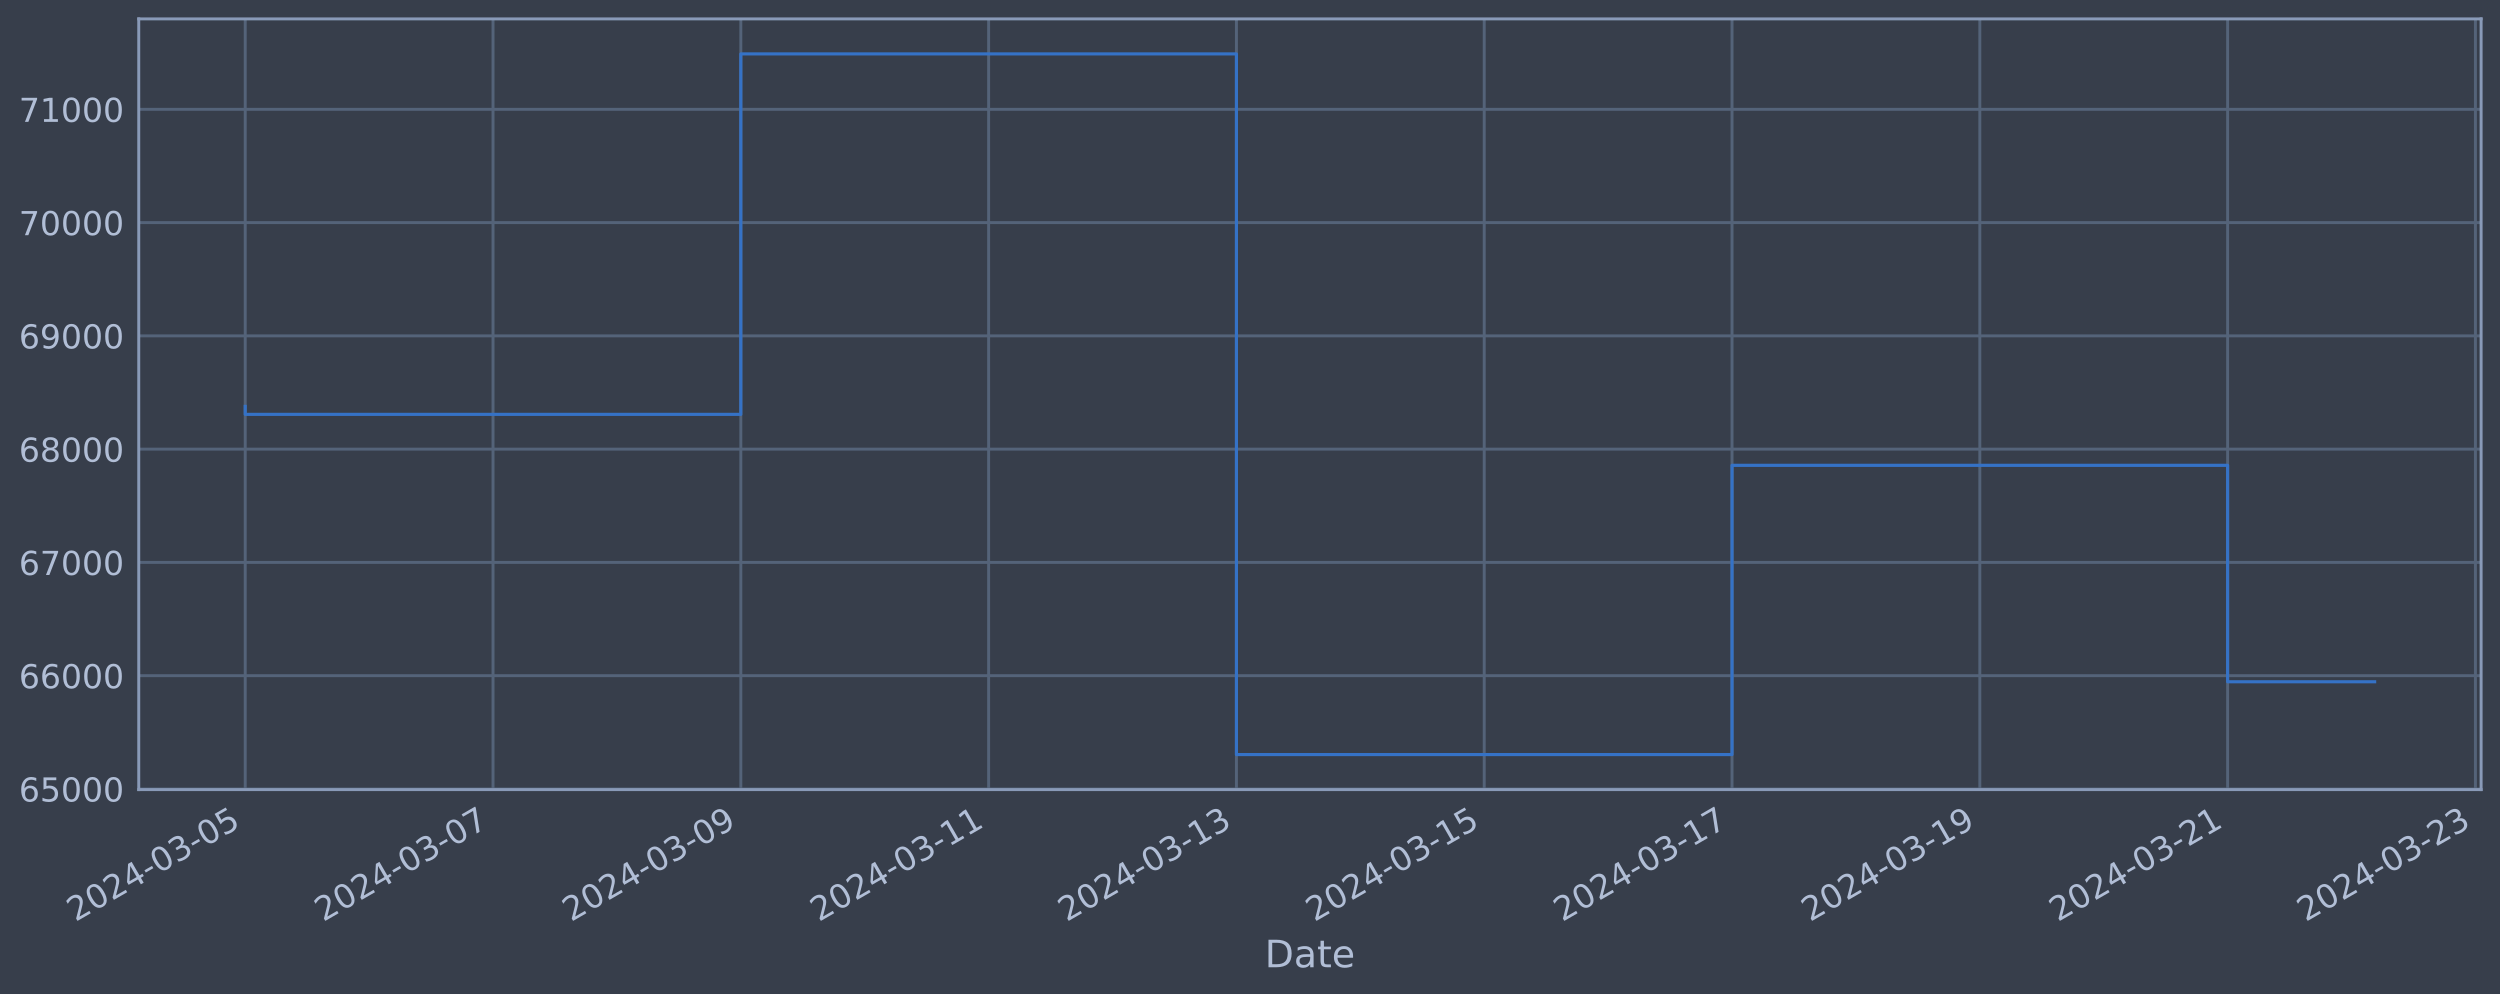
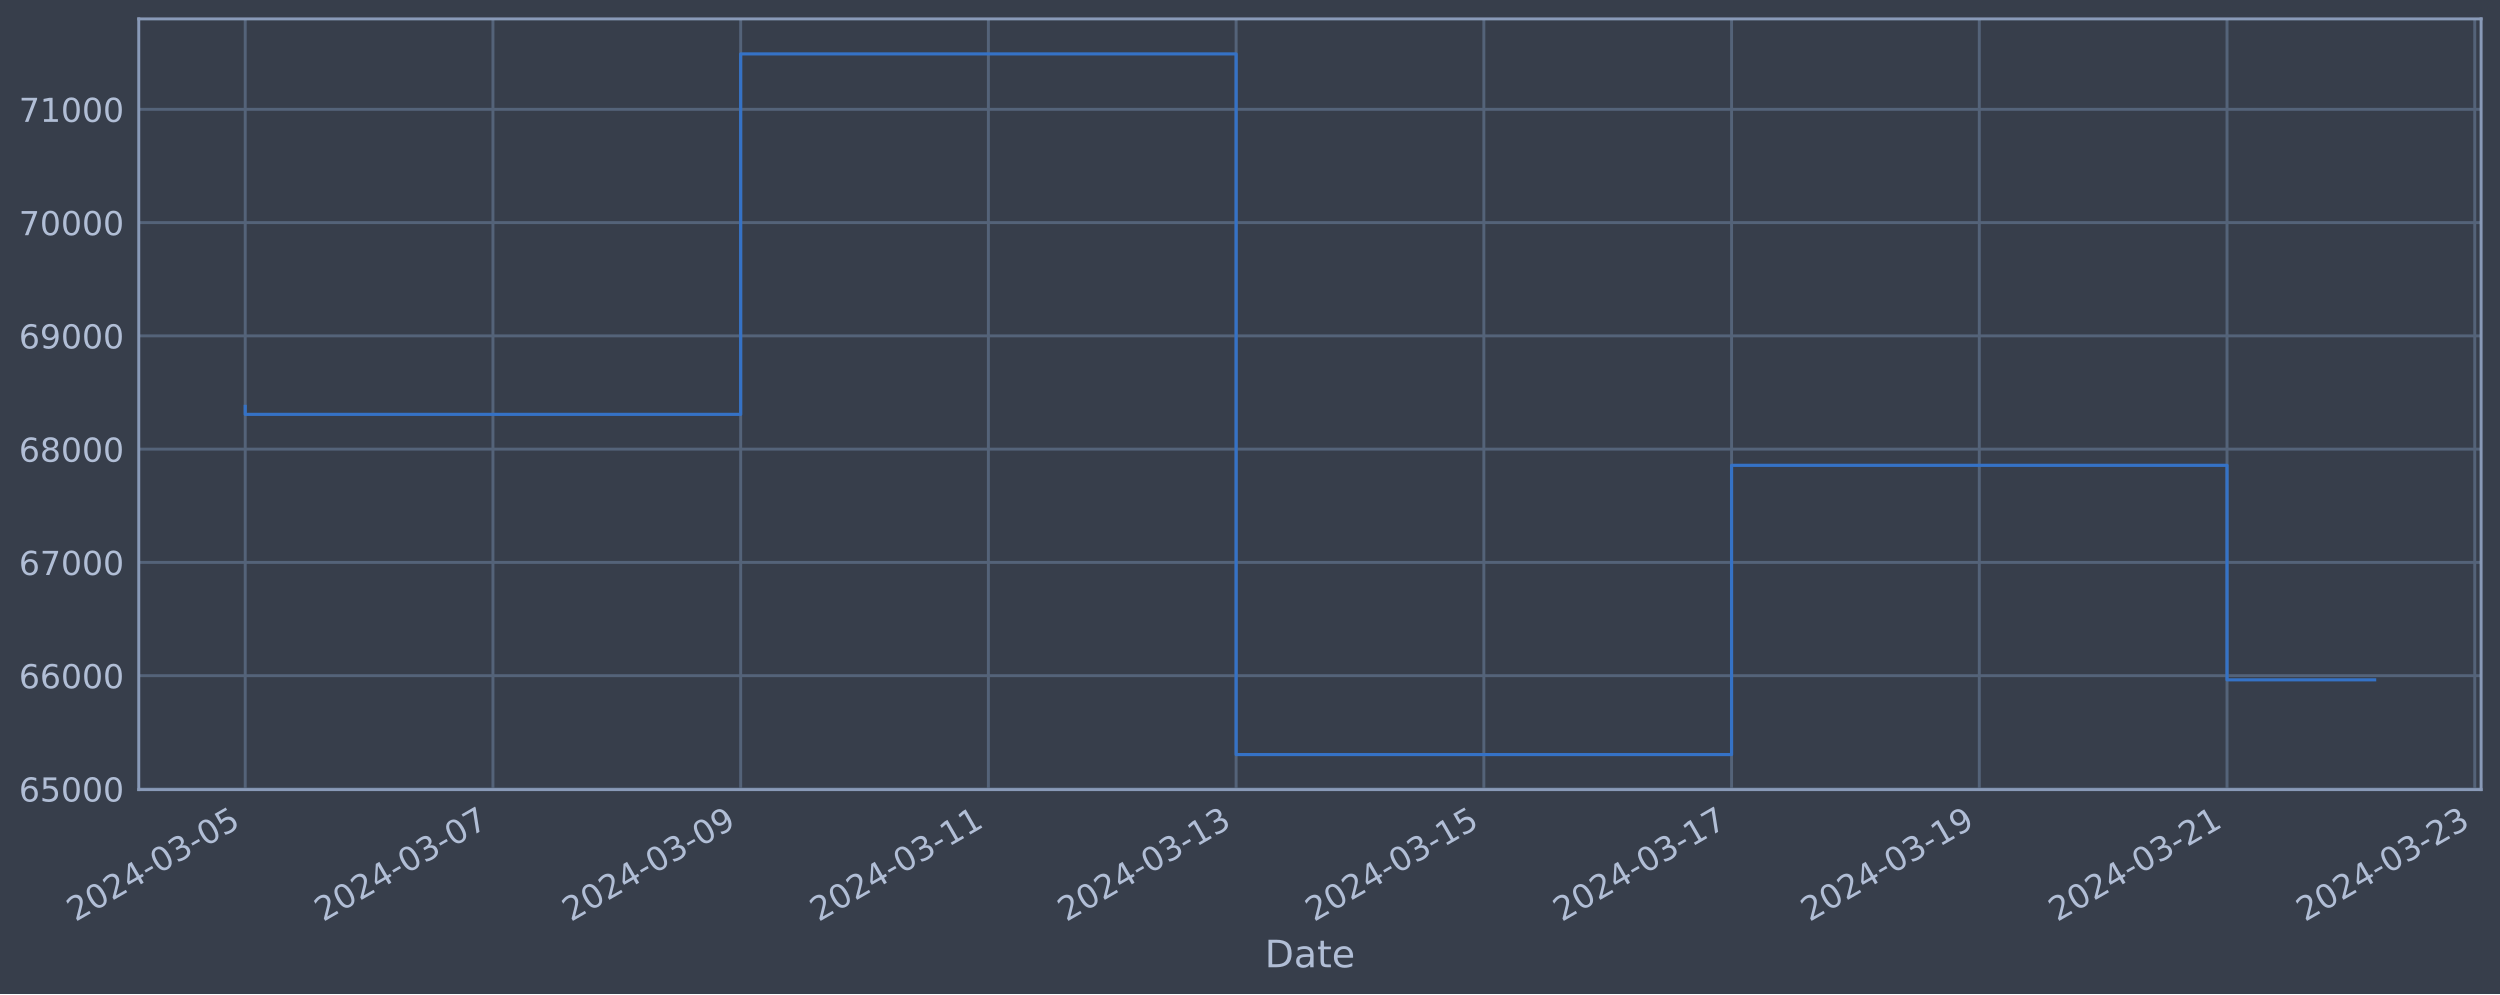
<svg xmlns="http://www.w3.org/2000/svg" xmlns:xlink="http://www.w3.org/1999/xlink" width="952.884pt" height="378.87pt" viewBox="0 0 952.884 378.87" version="1.1">
  <defs>
    <style type="text/css">*{stroke-linejoin: round; stroke-linecap: butt}</style>
  </defs>
  <g id="figure_1">
    <g id="patch_1">
      <path d="M 0 378.87  L 952.884 378.87  L 952.884 0  L 0 0  z " style="fill: #373e4b" />
    </g>
    <g id="axes_1">
      <g id="patch_2">
        <path d="M 52.884 300.96  L 945.684 300.96  L 945.684 7.2  L 52.884 7.2  z " style="fill: #373e4b" />
      </g>
      <g id="matplotlib.axis_1">
        <g id="xtick_1">
          <g id="line2d_1">
-             <path d="M 93.466 300.96  L 93.466 7.2  " clip-path="url(#p52270e0f3f)" style="fill: none; stroke: #546379; stroke-width: 1.12; stroke-linecap: square" />
+             <path d="M 93.466 300.96  L 93.466 7.2  " clip-path="url(#pf612f81407)" style="fill: none; stroke: #546379; stroke-width: 1.12; stroke-linecap: square" />
          </g>
          <g id="line2d_2" />
          <g id="text_1">
            <g style="fill: #b1bed6" transform="translate(28.74006 351.4642) rotate(-30) scale(0.126 -0.126)">
              <defs>
                <path id="DejaVuSans-32" d="M 1228 531  L 3431 531  L 3431 0  L 469 0  L 469 531  Q 828 903 1448 1529  Q 2069 2156 2228 2338  Q 2531 2678 2651 2914  Q 2772 3150 2772 3378  Q 2772 3750 2511 3984  Q 2250 4219 1831 4219  Q 1534 4219 1204 4116  Q 875 4013 500 3803  L 500 4441  Q 881 4594 1212 4672  Q 1544 4750 1819 4750  Q 2544 4750 2975 4387  Q 3406 4025 3406 3419  Q 3406 3131 3298 2873  Q 3191 2616 2906 2266  Q 2828 2175 2409 1742  Q 1991 1309 1228 531  z " transform="scale(0.015625)" />
                <path id="DejaVuSans-30" d="M 2034 4250  Q 1547 4250 1301 3770  Q 1056 3291 1056 2328  Q 1056 1369 1301 889  Q 1547 409 2034 409  Q 2525 409 2770 889  Q 3016 1369 3016 2328  Q 3016 3291 2770 3770  Q 2525 4250 2034 4250  z M 2034 4750  Q 2819 4750 3233 4129  Q 3647 3509 3647 2328  Q 3647 1150 3233 529  Q 2819 -91 2034 -91  Q 1250 -91 836 529  Q 422 1150 422 2328  Q 422 3509 836 4129  Q 1250 4750 2034 4750  z " transform="scale(0.015625)" />
                <path id="DejaVuSans-34" d="M 2419 4116  L 825 1625  L 2419 1625  L 2419 4116  z M 2253 4666  L 3047 4666  L 3047 1625  L 3713 1625  L 3713 1100  L 3047 1100  L 3047 0  L 2419 0  L 2419 1100  L 313 1100  L 313 1709  L 2253 4666  z " transform="scale(0.015625)" />
                <path id="DejaVuSans-2d" d="M 313 2009  L 1997 2009  L 1997 1497  L 313 1497  L 313 2009  z " transform="scale(0.015625)" />
                <path id="DejaVuSans-33" d="M 2597 2516  Q 3050 2419 3304 2112  Q 3559 1806 3559 1356  Q 3559 666 3084 287  Q 2609 -91 1734 -91  Q 1441 -91 1130 -33  Q 819 25 488 141  L 488 750  Q 750 597 1062 519  Q 1375 441 1716 441  Q 2309 441 2620 675  Q 2931 909 2931 1356  Q 2931 1769 2642 2001  Q 2353 2234 1838 2234  L 1294 2234  L 1294 2753  L 1863 2753  Q 2328 2753 2575 2939  Q 2822 3125 2822 3475  Q 2822 3834 2567 4026  Q 2313 4219 1838 4219  Q 1578 4219 1281 4162  Q 984 4106 628 3988  L 628 4550  Q 988 4650 1302 4700  Q 1616 4750 1894 4750  Q 2613 4750 3031 4423  Q 3450 4097 3450 3541  Q 3450 3153 3228 2886  Q 3006 2619 2597 2516  z " transform="scale(0.015625)" />
                <path id="DejaVuSans-35" d="M 691 4666  L 3169 4666  L 3169 4134  L 1269 4134  L 1269 2991  Q 1406 3038 1543 3061  Q 1681 3084 1819 3084  Q 2600 3084 3056 2656  Q 3513 2228 3513 1497  Q 3513 744 3044 326  Q 2575 -91 1722 -91  Q 1428 -91 1123 -41  Q 819 9 494 109  L 494 744  Q 775 591 1075 516  Q 1375 441 1709 441  Q 2250 441 2565 725  Q 2881 1009 2881 1497  Q 2881 1984 2565 2268  Q 2250 2553 1709 2553  Q 1456 2553 1204 2497  Q 953 2441 691 2322  L 691 4666  z " transform="scale(0.015625)" />
              </defs>
              <use xlink:href="#DejaVuSans-32" />
              <use xlink:href="#DejaVuSans-30" x="63.623" />
              <use xlink:href="#DejaVuSans-32" x="127.246" />
              <use xlink:href="#DejaVuSans-34" x="190.869" />
              <use xlink:href="#DejaVuSans-2d" x="254.492" />
              <use xlink:href="#DejaVuSans-30" x="290.576" />
              <use xlink:href="#DejaVuSans-33" x="354.199" />
              <use xlink:href="#DejaVuSans-2d" x="417.822" />
              <use xlink:href="#DejaVuSans-30" x="453.906" />
              <use xlink:href="#DejaVuSans-35" x="517.529" />
            </g>
          </g>
        </g>
        <g id="xtick_2">
          <g id="line2d_3">
-             <path d="M 187.916 300.96  L 187.916 7.2  " clip-path="url(#p52270e0f3f)" style="fill: none; stroke: #546379; stroke-width: 1.12; stroke-linecap: square" />
+             <path d="M 187.887 300.96  L 187.887 7.2  " clip-path="url(#pf612f81407)" style="fill: none; stroke: #546379; stroke-width: 1.12; stroke-linecap: square" />
          </g>
          <g id="line2d_4" />
          <g id="text_2">
-             <g style="fill: #b1bed6" transform="translate(123.1901 351.4642) rotate(-30) scale(0.126 -0.126)">
+             <g style="fill: #b1bed6" transform="translate(123.1614 351.4642) rotate(-30) scale(0.126 -0.126)">
              <defs>
                <path id="DejaVuSans-37" d="M 525 4666  L 3525 4666  L 3525 4397  L 1831 0  L 1172 0  L 2766 4134  L 525 4134  L 525 4666  z " transform="scale(0.015625)" />
              </defs>
              <use xlink:href="#DejaVuSans-32" />
              <use xlink:href="#DejaVuSans-30" x="63.623" />
              <use xlink:href="#DejaVuSans-32" x="127.246" />
              <use xlink:href="#DejaVuSans-34" x="190.869" />
              <use xlink:href="#DejaVuSans-2d" x="254.492" />
              <use xlink:href="#DejaVuSans-30" x="290.576" />
              <use xlink:href="#DejaVuSans-33" x="354.199" />
              <use xlink:href="#DejaVuSans-2d" x="417.822" />
              <use xlink:href="#DejaVuSans-30" x="453.906" />
              <use xlink:href="#DejaVuSans-37" x="517.529" />
            </g>
          </g>
        </g>
        <g id="xtick_3">
          <g id="line2d_5">
-             <path d="M 282.366 300.96  L 282.366 7.2  " clip-path="url(#p52270e0f3f)" style="fill: none; stroke: #546379; stroke-width: 1.12; stroke-linecap: square" />
+             <path d="M 282.308 300.96  L 282.308 7.2  " clip-path="url(#pf612f81407)" style="fill: none; stroke: #546379; stroke-width: 1.12; stroke-linecap: square" />
          </g>
          <g id="line2d_6" />
          <g id="text_3">
-             <g style="fill: #b1bed6" transform="translate(217.6402 351.4642) rotate(-30) scale(0.126 -0.126)">
+             <g style="fill: #b1bed6" transform="translate(217.5827 351.4642) rotate(-30) scale(0.126 -0.126)">
              <defs>
                <path id="DejaVuSans-39" d="M 703 97  L 703 672  Q 941 559 1184 500  Q 1428 441 1663 441  Q 2288 441 2617 861  Q 2947 1281 2994 2138  Q 2813 1869 2534 1725  Q 2256 1581 1919 1581  Q 1219 1581 811 2004  Q 403 2428 403 3163  Q 403 3881 828 4315  Q 1253 4750 1959 4750  Q 2769 4750 3195 4129  Q 3622 3509 3622 2328  Q 3622 1225 3098 567  Q 2575 -91 1691 -91  Q 1453 -91 1209 -44  Q 966 3 703 97  z M 1959 2075  Q 2384 2075 2632 2365  Q 2881 2656 2881 3163  Q 2881 3666 2632 3958  Q 2384 4250 1959 4250  Q 1534 4250 1286 3958  Q 1038 3666 1038 3163  Q 1038 2656 1286 2365  Q 1534 2075 1959 2075  z " transform="scale(0.015625)" />
              </defs>
              <use xlink:href="#DejaVuSans-32" />
              <use xlink:href="#DejaVuSans-30" x="63.623" />
              <use xlink:href="#DejaVuSans-32" x="127.246" />
              <use xlink:href="#DejaVuSans-34" x="190.869" />
              <use xlink:href="#DejaVuSans-2d" x="254.492" />
              <use xlink:href="#DejaVuSans-30" x="290.576" />
              <use xlink:href="#DejaVuSans-33" x="354.199" />
              <use xlink:href="#DejaVuSans-2d" x="417.822" />
              <use xlink:href="#DejaVuSans-30" x="453.906" />
              <use xlink:href="#DejaVuSans-39" x="517.529" />
            </g>
          </g>
        </g>
        <g id="xtick_4">
          <g id="line2d_7">
-             <path d="M 376.816 300.96  L 376.816 7.2  " clip-path="url(#p52270e0f3f)" style="fill: none; stroke: #546379; stroke-width: 1.12; stroke-linecap: square" />
+             <path d="M 376.729 300.96  L 376.729 7.2  " clip-path="url(#pf612f81407)" style="fill: none; stroke: #546379; stroke-width: 1.12; stroke-linecap: square" />
          </g>
          <g id="line2d_8" />
          <g id="text_4">
-             <g style="fill: #b1bed6" transform="translate(312.0902 351.4642) rotate(-30) scale(0.126 -0.126)">
+             <g style="fill: #b1bed6" transform="translate(312.004 351.4642) rotate(-30) scale(0.126 -0.126)">
              <defs>
                <path id="DejaVuSans-31" d="M 794 531  L 1825 531  L 1825 4091  L 703 3866  L 703 4441  L 1819 4666  L 2450 4666  L 2450 531  L 3481 531  L 3481 0  L 794 0  L 794 531  z " transform="scale(0.015625)" />
              </defs>
              <use xlink:href="#DejaVuSans-32" />
              <use xlink:href="#DejaVuSans-30" x="63.623" />
              <use xlink:href="#DejaVuSans-32" x="127.246" />
              <use xlink:href="#DejaVuSans-34" x="190.869" />
              <use xlink:href="#DejaVuSans-2d" x="254.492" />
              <use xlink:href="#DejaVuSans-30" x="290.576" />
              <use xlink:href="#DejaVuSans-33" x="354.199" />
              <use xlink:href="#DejaVuSans-2d" x="417.822" />
              <use xlink:href="#DejaVuSans-31" x="453.906" />
              <use xlink:href="#DejaVuSans-31" x="517.529" />
            </g>
          </g>
        </g>
        <g id="xtick_5">
          <g id="line2d_9">
-             <path d="M 471.266 300.96  L 471.266 7.2  " clip-path="url(#p52270e0f3f)" style="fill: none; stroke: #546379; stroke-width: 1.12; stroke-linecap: square" />
+             <path d="M 471.151 300.96  L 471.151 7.2  " clip-path="url(#pf612f81407)" style="fill: none; stroke: #546379; stroke-width: 1.12; stroke-linecap: square" />
          </g>
          <g id="line2d_10" />
          <g id="text_5">
-             <g style="fill: #b1bed6" transform="translate(406.5402 351.4642) rotate(-30) scale(0.126 -0.126)">
+             <g style="fill: #b1bed6" transform="translate(406.4253 351.4642) rotate(-30) scale(0.126 -0.126)">
              <use xlink:href="#DejaVuSans-32" />
              <use xlink:href="#DejaVuSans-30" x="63.623" />
              <use xlink:href="#DejaVuSans-32" x="127.246" />
              <use xlink:href="#DejaVuSans-34" x="190.869" />
              <use xlink:href="#DejaVuSans-2d" x="254.492" />
              <use xlink:href="#DejaVuSans-30" x="290.576" />
              <use xlink:href="#DejaVuSans-33" x="354.199" />
              <use xlink:href="#DejaVuSans-2d" x="417.822" />
              <use xlink:href="#DejaVuSans-31" x="453.906" />
              <use xlink:href="#DejaVuSans-33" x="517.529" />
            </g>
          </g>
        </g>
        <g id="xtick_6">
          <g id="line2d_11">
-             <path d="M 565.716 300.96  L 565.716 7.2  " clip-path="url(#p52270e0f3f)" style="fill: none; stroke: #546379; stroke-width: 1.12; stroke-linecap: square" />
+             <path d="M 565.572 300.96  L 565.572 7.2  " clip-path="url(#pf612f81407)" style="fill: none; stroke: #546379; stroke-width: 1.12; stroke-linecap: square" />
          </g>
          <g id="line2d_12" />
          <g id="text_6">
-             <g style="fill: #b1bed6" transform="translate(500.9903 351.4642) rotate(-30) scale(0.126 -0.126)">
+             <g style="fill: #b1bed6" transform="translate(500.8466 351.4642) rotate(-30) scale(0.126 -0.126)">
              <use xlink:href="#DejaVuSans-32" />
              <use xlink:href="#DejaVuSans-30" x="63.623" />
              <use xlink:href="#DejaVuSans-32" x="127.246" />
              <use xlink:href="#DejaVuSans-34" x="190.869" />
              <use xlink:href="#DejaVuSans-2d" x="254.492" />
              <use xlink:href="#DejaVuSans-30" x="290.576" />
              <use xlink:href="#DejaVuSans-33" x="354.199" />
              <use xlink:href="#DejaVuSans-2d" x="417.822" />
              <use xlink:href="#DejaVuSans-31" x="453.906" />
              <use xlink:href="#DejaVuSans-35" x="517.529" />
            </g>
          </g>
        </g>
        <g id="xtick_7">
          <g id="line2d_13">
-             <path d="M 660.166 300.96  L 660.166 7.2  " clip-path="url(#p52270e0f3f)" style="fill: none; stroke: #546379; stroke-width: 1.12; stroke-linecap: square" />
+             <path d="M 659.993 300.96  L 659.993 7.2  " clip-path="url(#pf612f81407)" style="fill: none; stroke: #546379; stroke-width: 1.12; stroke-linecap: square" />
          </g>
          <g id="line2d_14" />
          <g id="text_7">
-             <g style="fill: #b1bed6" transform="translate(595.4403 351.4642) rotate(-30) scale(0.126 -0.126)">
+             <g style="fill: #b1bed6" transform="translate(595.2679 351.4642) rotate(-30) scale(0.126 -0.126)">
              <use xlink:href="#DejaVuSans-32" />
              <use xlink:href="#DejaVuSans-30" x="63.623" />
              <use xlink:href="#DejaVuSans-32" x="127.246" />
              <use xlink:href="#DejaVuSans-34" x="190.869" />
              <use xlink:href="#DejaVuSans-2d" x="254.492" />
              <use xlink:href="#DejaVuSans-30" x="290.576" />
              <use xlink:href="#DejaVuSans-33" x="354.199" />
              <use xlink:href="#DejaVuSans-2d" x="417.822" />
              <use xlink:href="#DejaVuSans-31" x="453.906" />
              <use xlink:href="#DejaVuSans-37" x="517.529" />
            </g>
          </g>
        </g>
        <g id="xtick_8">
          <g id="line2d_15">
-             <path d="M 754.616 300.96  L 754.616 7.2  " clip-path="url(#p52270e0f3f)" style="fill: none; stroke: #546379; stroke-width: 1.12; stroke-linecap: square" />
+             <path d="M 754.415 300.96  L 754.415 7.2  " clip-path="url(#pf612f81407)" style="fill: none; stroke: #546379; stroke-width: 1.12; stroke-linecap: square" />
          </g>
          <g id="line2d_16" />
          <g id="text_8">
-             <g style="fill: #b1bed6" transform="translate(689.8904 351.4642) rotate(-30) scale(0.126 -0.126)">
+             <g style="fill: #b1bed6" transform="translate(689.6892 351.4642) rotate(-30) scale(0.126 -0.126)">
              <use xlink:href="#DejaVuSans-32" />
              <use xlink:href="#DejaVuSans-30" x="63.623" />
              <use xlink:href="#DejaVuSans-32" x="127.246" />
              <use xlink:href="#DejaVuSans-34" x="190.869" />
              <use xlink:href="#DejaVuSans-2d" x="254.492" />
              <use xlink:href="#DejaVuSans-30" x="290.576" />
              <use xlink:href="#DejaVuSans-33" x="354.199" />
              <use xlink:href="#DejaVuSans-2d" x="417.822" />
              <use xlink:href="#DejaVuSans-31" x="453.906" />
              <use xlink:href="#DejaVuSans-39" x="517.529" />
            </g>
          </g>
        </g>
        <g id="xtick_9">
          <g id="line2d_17">
-             <path d="M 849.066 300.96  L 849.066 7.2  " clip-path="url(#p52270e0f3f)" style="fill: none; stroke: #546379; stroke-width: 1.12; stroke-linecap: square" />
+             <path d="M 848.836 300.96  L 848.836 7.2  " clip-path="url(#pf612f81407)" style="fill: none; stroke: #546379; stroke-width: 1.12; stroke-linecap: square" />
          </g>
          <g id="line2d_18" />
          <g id="text_9">
-             <g style="fill: #b1bed6" transform="translate(784.3404 351.4642) rotate(-30) scale(0.126 -0.126)">
+             <g style="fill: #b1bed6" transform="translate(784.1105 351.4642) rotate(-30) scale(0.126 -0.126)">
              <use xlink:href="#DejaVuSans-32" />
              <use xlink:href="#DejaVuSans-30" x="63.623" />
              <use xlink:href="#DejaVuSans-32" x="127.246" />
              <use xlink:href="#DejaVuSans-34" x="190.869" />
              <use xlink:href="#DejaVuSans-2d" x="254.492" />
              <use xlink:href="#DejaVuSans-30" x="290.576" />
              <use xlink:href="#DejaVuSans-33" x="354.199" />
              <use xlink:href="#DejaVuSans-2d" x="417.822" />
              <use xlink:href="#DejaVuSans-32" x="453.906" />
              <use xlink:href="#DejaVuSans-31" x="517.529" />
            </g>
          </g>
        </g>
        <g id="xtick_10">
          <g id="line2d_19">
-             <path d="M 943.516 300.96  L 943.516 7.2  " clip-path="url(#p52270e0f3f)" style="fill: none; stroke: #546379; stroke-width: 1.12; stroke-linecap: square" />
+             <path d="M 943.257 300.96  L 943.257 7.2  " clip-path="url(#pf612f81407)" style="fill: none; stroke: #546379; stroke-width: 1.12; stroke-linecap: square" />
          </g>
          <g id="line2d_20" />
          <g id="text_10">
-             <g style="fill: #b1bed6" transform="translate(878.7905 351.4642) rotate(-30) scale(0.126 -0.126)">
+             <g style="fill: #b1bed6" transform="translate(878.5318 351.4642) rotate(-30) scale(0.126 -0.126)">
              <use xlink:href="#DejaVuSans-32" />
              <use xlink:href="#DejaVuSans-30" x="63.623" />
              <use xlink:href="#DejaVuSans-32" x="127.246" />
              <use xlink:href="#DejaVuSans-34" x="190.869" />
              <use xlink:href="#DejaVuSans-2d" x="254.492" />
              <use xlink:href="#DejaVuSans-30" x="290.576" />
              <use xlink:href="#DejaVuSans-33" x="354.199" />
              <use xlink:href="#DejaVuSans-2d" x="417.822" />
              <use xlink:href="#DejaVuSans-32" x="453.906" />
              <use xlink:href="#DejaVuSans-33" x="517.529" />
            </g>
          </g>
        </g>
        <g id="text_11">
          <g style="fill: #b1bed6" transform="translate(482.0746 368.6753) scale(0.144 -0.144)">
            <defs>
              <path id="DejaVuSans-44" d="M 1259 4147  L 1259 519  L 2022 519  Q 2988 519 3436 956  Q 3884 1394 3884 2338  Q 3884 3275 3436 3711  Q 2988 4147 2022 4147  L 1259 4147  z M 628 4666  L 1925 4666  Q 3281 4666 3915 4102  Q 4550 3538 4550 2338  Q 4550 1131 3912 565  Q 3275 0 1925 0  L 628 0  L 628 4666  z " transform="scale(0.015625)" />
              <path id="DejaVuSans-61" d="M 2194 1759  Q 1497 1759 1228 1600  Q 959 1441 959 1056  Q 959 750 1161 570  Q 1363 391 1709 391  Q 2188 391 2477 730  Q 2766 1069 2766 1631  L 2766 1759  L 2194 1759  z M 3341 1997  L 3341 0  L 2766 0  L 2766 531  Q 2569 213 2275 61  Q 1981 -91 1556 -91  Q 1019 -91 701 211  Q 384 513 384 1019  Q 384 1609 779 1909  Q 1175 2209 1959 2209  L 2766 2209  L 2766 2266  Q 2766 2663 2505 2880  Q 2244 3097 1772 3097  Q 1472 3097 1187 3025  Q 903 2953 641 2809  L 641 3341  Q 956 3463 1253 3523  Q 1550 3584 1831 3584  Q 2591 3584 2966 3190  Q 3341 2797 3341 1997  z " transform="scale(0.015625)" />
              <path id="DejaVuSans-74" d="M 1172 4494  L 1172 3500  L 2356 3500  L 2356 3053  L 1172 3053  L 1172 1153  Q 1172 725 1289 603  Q 1406 481 1766 481  L 2356 481  L 2356 0  L 1766 0  Q 1100 0 847 248  Q 594 497 594 1153  L 594 3053  L 172 3053  L 172 3500  L 594 3500  L 594 4494  L 1172 4494  z " transform="scale(0.015625)" />
              <path id="DejaVuSans-65" d="M 3597 1894  L 3597 1613  L 953 1613  Q 991 1019 1311 708  Q 1631 397 2203 397  Q 2534 397 2845 478  Q 3156 559 3463 722  L 3463 178  Q 3153 47 2828 -22  Q 2503 -91 2169 -91  Q 1331 -91 842 396  Q 353 884 353 1716  Q 353 2575 817 3079  Q 1281 3584 2069 3584  Q 2775 3584 3186 3129  Q 3597 2675 3597 1894  z M 3022 2063  Q 3016 2534 2758 2815  Q 2500 3097 2075 3097  Q 1594 3097 1305 2825  Q 1016 2553 972 2059  L 3022 2063  z " transform="scale(0.015625)" />
            </defs>
            <use xlink:href="#DejaVuSans-44" />
            <use xlink:href="#DejaVuSans-61" x="77.002" />
            <use xlink:href="#DejaVuSans-74" x="138.281" />
            <use xlink:href="#DejaVuSans-65" x="177.49" />
          </g>
        </g>
      </g>
      <g id="matplotlib.axis_2">
        <g id="ytick_1">
          <g id="line2d_21">
-             <path d="M 52.884 300.718  L 945.684 300.718  " clip-path="url(#p52270e0f3f)" style="fill: none; stroke: #546379; stroke-width: 1.12; stroke-linecap: square" />
+             <path d="M 52.884 300.718  L 945.684 300.718  " clip-path="url(#pf612f81407)" style="fill: none; stroke: #546379; stroke-width: 1.12; stroke-linecap: square" />
          </g>
          <g id="line2d_22" />
          <g id="text_12">
            <g style="fill: #b1bed6" transform="translate(7.2 305.5049) scale(0.126 -0.126)">
              <defs>
                <path id="DejaVuSans-36" d="M 2113 2584  Q 1688 2584 1439 2293  Q 1191 2003 1191 1497  Q 1191 994 1439 701  Q 1688 409 2113 409  Q 2538 409 2786 701  Q 3034 994 3034 1497  Q 3034 2003 2786 2293  Q 2538 2584 2113 2584  z M 3366 4563  L 3366 3988  Q 3128 4100 2886 4159  Q 2644 4219 2406 4219  Q 1781 4219 1451 3797  Q 1122 3375 1075 2522  Q 1259 2794 1537 2939  Q 1816 3084 2150 3084  Q 2853 3084 3261 2657  Q 3669 2231 3669 1497  Q 3669 778 3244 343  Q 2819 -91 2113 -91  Q 1303 -91 875 529  Q 447 1150 447 2328  Q 447 3434 972 4092  Q 1497 4750 2381 4750  Q 2619 4750 2861 4703  Q 3103 4656 3366 4563  z " transform="scale(0.015625)" />
              </defs>
              <use xlink:href="#DejaVuSans-36" />
              <use xlink:href="#DejaVuSans-35" x="63.623" />
              <use xlink:href="#DejaVuSans-30" x="127.246" />
              <use xlink:href="#DejaVuSans-30" x="190.869" />
              <use xlink:href="#DejaVuSans-30" x="254.492" />
            </g>
          </g>
        </g>
        <g id="ytick_2">
          <g id="line2d_23">
-             <path d="M 52.884 257.544  L 945.684 257.544  " clip-path="url(#p52270e0f3f)" style="fill: none; stroke: #546379; stroke-width: 1.12; stroke-linecap: square" />
+             <path d="M 52.884 257.544  L 945.684 257.544  " clip-path="url(#pf612f81407)" style="fill: none; stroke: #546379; stroke-width: 1.12; stroke-linecap: square" />
          </g>
          <g id="line2d_24" />
          <g id="text_13">
            <g style="fill: #b1bed6" transform="translate(7.2 262.331) scale(0.126 -0.126)">
              <use xlink:href="#DejaVuSans-36" />
              <use xlink:href="#DejaVuSans-36" x="63.623" />
              <use xlink:href="#DejaVuSans-30" x="127.246" />
              <use xlink:href="#DejaVuSans-30" x="190.869" />
              <use xlink:href="#DejaVuSans-30" x="254.492" />
            </g>
          </g>
        </g>
        <g id="ytick_3">
          <g id="line2d_25">
-             <path d="M 52.884 214.37  L 945.684 214.37  " clip-path="url(#p52270e0f3f)" style="fill: none; stroke: #546379; stroke-width: 1.12; stroke-linecap: square" />
+             <path d="M 52.884 214.37  L 945.684 214.37  " clip-path="url(#pf612f81407)" style="fill: none; stroke: #546379; stroke-width: 1.12; stroke-linecap: square" />
          </g>
          <g id="line2d_26" />
          <g id="text_14">
            <g style="fill: #b1bed6" transform="translate(7.2 219.157) scale(0.126 -0.126)">
              <use xlink:href="#DejaVuSans-36" />
              <use xlink:href="#DejaVuSans-37" x="63.623" />
              <use xlink:href="#DejaVuSans-30" x="127.246" />
              <use xlink:href="#DejaVuSans-30" x="190.869" />
              <use xlink:href="#DejaVuSans-30" x="254.492" />
            </g>
          </g>
        </g>
        <g id="ytick_4">
          <g id="line2d_27">
-             <path d="M 52.884 171.196  L 945.684 171.196  " clip-path="url(#p52270e0f3f)" style="fill: none; stroke: #546379; stroke-width: 1.12; stroke-linecap: square" />
+             <path d="M 52.884 171.196  L 945.684 171.196  " clip-path="url(#pf612f81407)" style="fill: none; stroke: #546379; stroke-width: 1.12; stroke-linecap: square" />
          </g>
          <g id="line2d_28" />
          <g id="text_15">
            <g style="fill: #b1bed6" transform="translate(7.2 175.9831) scale(0.126 -0.126)">
              <defs>
                <path id="DejaVuSans-38" d="M 2034 2216  Q 1584 2216 1326 1975  Q 1069 1734 1069 1313  Q 1069 891 1326 650  Q 1584 409 2034 409  Q 2484 409 2743 651  Q 3003 894 3003 1313  Q 3003 1734 2745 1975  Q 2488 2216 2034 2216  z M 1403 2484  Q 997 2584 770 2862  Q 544 3141 544 3541  Q 544 4100 942 4425  Q 1341 4750 2034 4750  Q 2731 4750 3128 4425  Q 3525 4100 3525 3541  Q 3525 3141 3298 2862  Q 3072 2584 2669 2484  Q 3125 2378 3379 2068  Q 3634 1759 3634 1313  Q 3634 634 3220 271  Q 2806 -91 2034 -91  Q 1263 -91 848 271  Q 434 634 434 1313  Q 434 1759 690 2068  Q 947 2378 1403 2484  z M 1172 3481  Q 1172 3119 1398 2916  Q 1625 2713 2034 2713  Q 2441 2713 2670 2916  Q 2900 3119 2900 3481  Q 2900 3844 2670 4047  Q 2441 4250 2034 4250  Q 1625 4250 1398 4047  Q 1172 3844 1172 3481  z " transform="scale(0.015625)" />
              </defs>
              <use xlink:href="#DejaVuSans-36" />
              <use xlink:href="#DejaVuSans-38" x="63.623" />
              <use xlink:href="#DejaVuSans-30" x="127.246" />
              <use xlink:href="#DejaVuSans-30" x="190.869" />
              <use xlink:href="#DejaVuSans-30" x="254.492" />
            </g>
          </g>
        </g>
        <g id="ytick_5">
          <g id="line2d_29">
-             <path d="M 52.884 128.022  L 945.684 128.022  " clip-path="url(#p52270e0f3f)" style="fill: none; stroke: #546379; stroke-width: 1.12; stroke-linecap: square" />
+             <path d="M 52.884 128.022  L 945.684 128.022  " clip-path="url(#pf612f81407)" style="fill: none; stroke: #546379; stroke-width: 1.12; stroke-linecap: square" />
          </g>
          <g id="line2d_30" />
          <g id="text_16">
            <g style="fill: #b1bed6" transform="translate(7.2 132.8092) scale(0.126 -0.126)">
              <use xlink:href="#DejaVuSans-36" />
              <use xlink:href="#DejaVuSans-39" x="63.623" />
              <use xlink:href="#DejaVuSans-30" x="127.246" />
              <use xlink:href="#DejaVuSans-30" x="190.869" />
              <use xlink:href="#DejaVuSans-30" x="254.492" />
            </g>
          </g>
        </g>
        <g id="ytick_6">
          <g id="line2d_31">
-             <path d="M 52.884 84.848  L 945.684 84.848  " clip-path="url(#p52270e0f3f)" style="fill: none; stroke: #546379; stroke-width: 1.12; stroke-linecap: square" />
+             <path d="M 52.884 84.848  L 945.684 84.848  " clip-path="url(#pf612f81407)" style="fill: none; stroke: #546379; stroke-width: 1.12; stroke-linecap: square" />
          </g>
          <g id="line2d_32" />
          <g id="text_17">
            <g style="fill: #b1bed6" transform="translate(7.2 89.63523) scale(0.126 -0.126)">
              <use xlink:href="#DejaVuSans-37" />
              <use xlink:href="#DejaVuSans-30" x="63.623" />
              <use xlink:href="#DejaVuSans-30" x="127.246" />
              <use xlink:href="#DejaVuSans-30" x="190.869" />
              <use xlink:href="#DejaVuSans-30" x="254.492" />
            </g>
          </g>
        </g>
        <g id="ytick_7">
          <g id="line2d_33">
-             <path d="M 52.884 41.674  L 945.684 41.674  " clip-path="url(#p52270e0f3f)" style="fill: none; stroke: #546379; stroke-width: 1.12; stroke-linecap: square" />
+             <path d="M 52.884 41.674  L 945.684 41.674  " clip-path="url(#pf612f81407)" style="fill: none; stroke: #546379; stroke-width: 1.12; stroke-linecap: square" />
          </g>
          <g id="line2d_34" />
          <g id="text_18">
            <g style="fill: #b1bed6" transform="translate(7.2 46.4613) scale(0.126 -0.126)">
              <use xlink:href="#DejaVuSans-37" />
              <use xlink:href="#DejaVuSans-31" x="63.623" />
              <use xlink:href="#DejaVuSans-30" x="127.246" />
              <use xlink:href="#DejaVuSans-30" x="190.869" />
              <use xlink:href="#DejaVuSans-30" x="254.492" />
            </g>
          </g>
        </g>
      </g>
      <g id="line2d_35">
-         <path d="M 93.466 154.891  L 93.466 157.946  L 282.366 157.946  L 282.366 20.553  L 471.266 20.553  L 471.266 287.607  L 660.166 287.607  L 660.166 177.362  L 849.066 177.362  L 849.066 259.866  L 905.102 259.866  " clip-path="url(#p52270e0f3f)" style="fill: none; stroke: #3572c6; stroke-width: 1.2; stroke-linecap: square" />
+         <path d="M 93.466 154.891  L 93.466 157.946  L 282.308 157.946  L 282.308 20.553  L 471.151 20.553  L 471.151 287.607  L 659.993 287.607  L 659.993 177.362  L 848.836 177.362  L 848.836 259.13  L 905.102 259.13  " clip-path="url(#pf612f81407)" style="fill: none; stroke: #3572c6; stroke-width: 1.2; stroke-linecap: square" />
      </g>
      <g id="patch_3">
        <path d="M 52.884 300.96  L 52.884 7.2  " style="fill: none; stroke: #899ab8; stroke-width: 1.12; stroke-linejoin: miter; stroke-linecap: square" />
      </g>
      <g id="patch_4">
        <path d="M 945.684 300.96  L 945.684 7.2  " style="fill: none; stroke: #899ab8; stroke-width: 1.12; stroke-linejoin: miter; stroke-linecap: square" />
      </g>
      <g id="patch_5">
        <path d="M 52.884 300.96  L 945.684 300.96  " style="fill: none; stroke: #899ab8; stroke-width: 1.12; stroke-linejoin: miter; stroke-linecap: square" />
      </g>
      <g id="patch_6">
        <path d="M 52.884 7.2  L 945.684 7.2  " style="fill: none; stroke: #899ab8; stroke-width: 1.12; stroke-linejoin: miter; stroke-linecap: square" />
      </g>
    </g>
  </g>
  <defs>
-     <clipPath id="p52270e0f3f">
+     <clipPath id="pf612f81407">
      <rect x="52.884" y="7.2" width="892.8" height="293.76" />
    </clipPath>
  </defs>
</svg>
